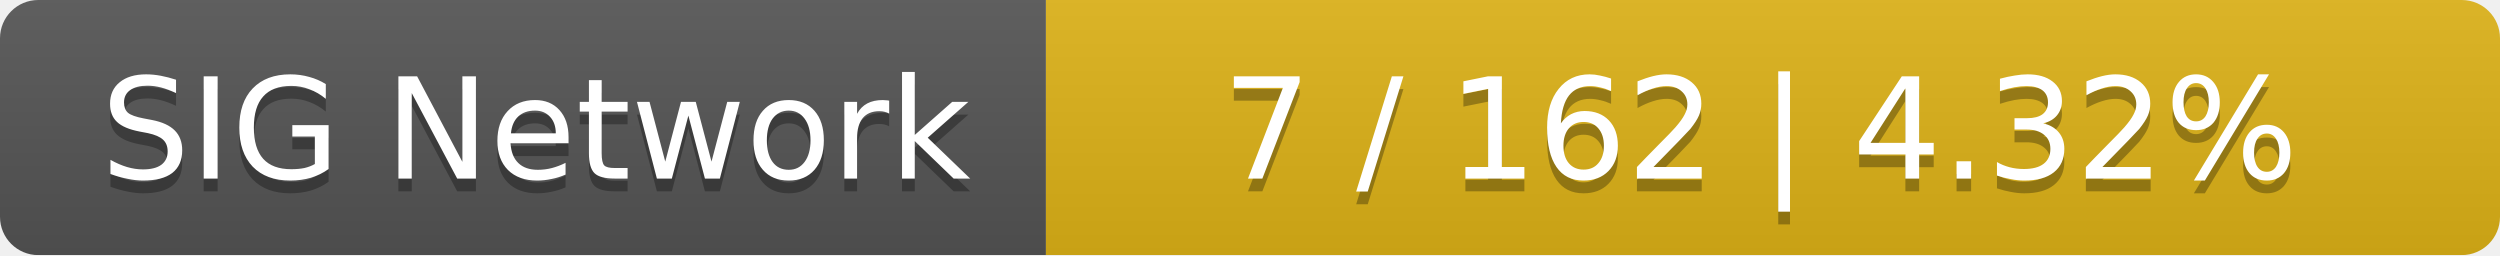
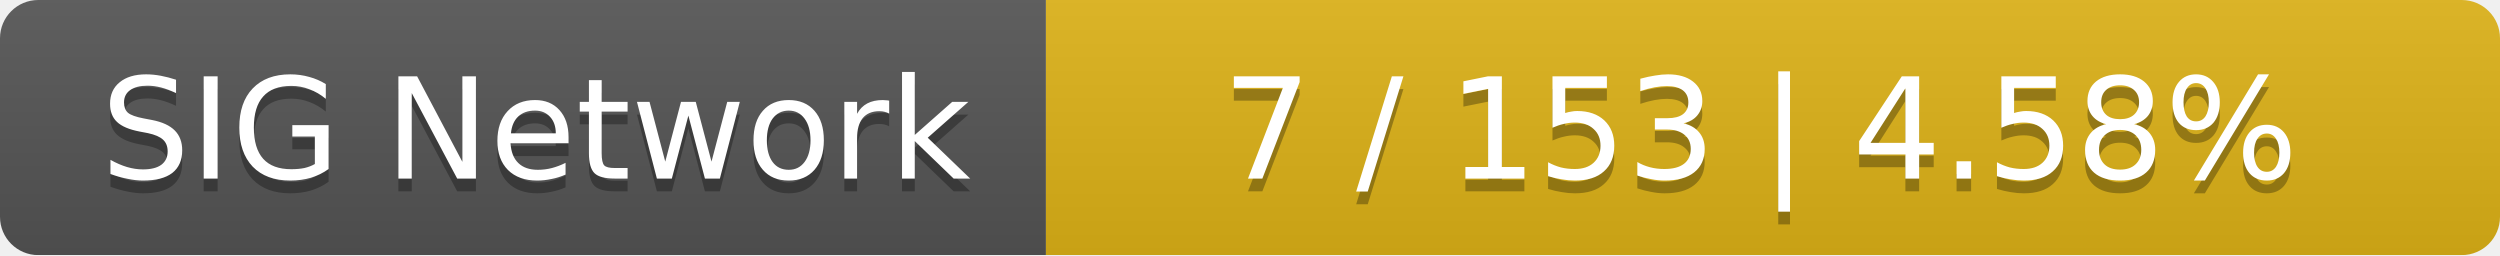
<svg xmlns="http://www.w3.org/2000/svg" width="196" height="20">
  <linearGradient id="smooth" x2="0" y2="100%">
    <stop offset="0" stop-color="#bbb" stop-opacity=".1" />
    <stop offset="1" stop-opacity=".1" />
  </linearGradient>
  <mask id="round">
    <rect width="196" height="20" rx="3" fill="#fff" />
  </mask>
  <g mask="url(#round)">
    <rect width="82" height="20" fill="#555" />
    <rect x="82" width="114" height="20" fill="#dfb317" />
    <rect width="196" height="20" fill="url(#smooth)" />
  </g>
  <g fill="#fff" text-anchor="middle" font-family="DejaVu Sans,Verdana,Geneva,sans-serif" font-size="11">
    <text x="42" y="15" fill="#010101" fill-opacity=".3">SIG Network</text>
    <text x="42" y="14">SIG Network</text>
-     <text x="138" y="15" fill="#010101" fill-opacity=".3">7 / 162    |    4.32%</text>
-     <text x="138" y="14">7 / 162    |    4.32%</text>
+     <text x="138" y="15" fill="#010101" fill-opacity=".3">7 / 153    |    4.58%</text>
+     <text x="138" y="14">7 / 153    |    4.58%</text>
  </g>
</svg>
